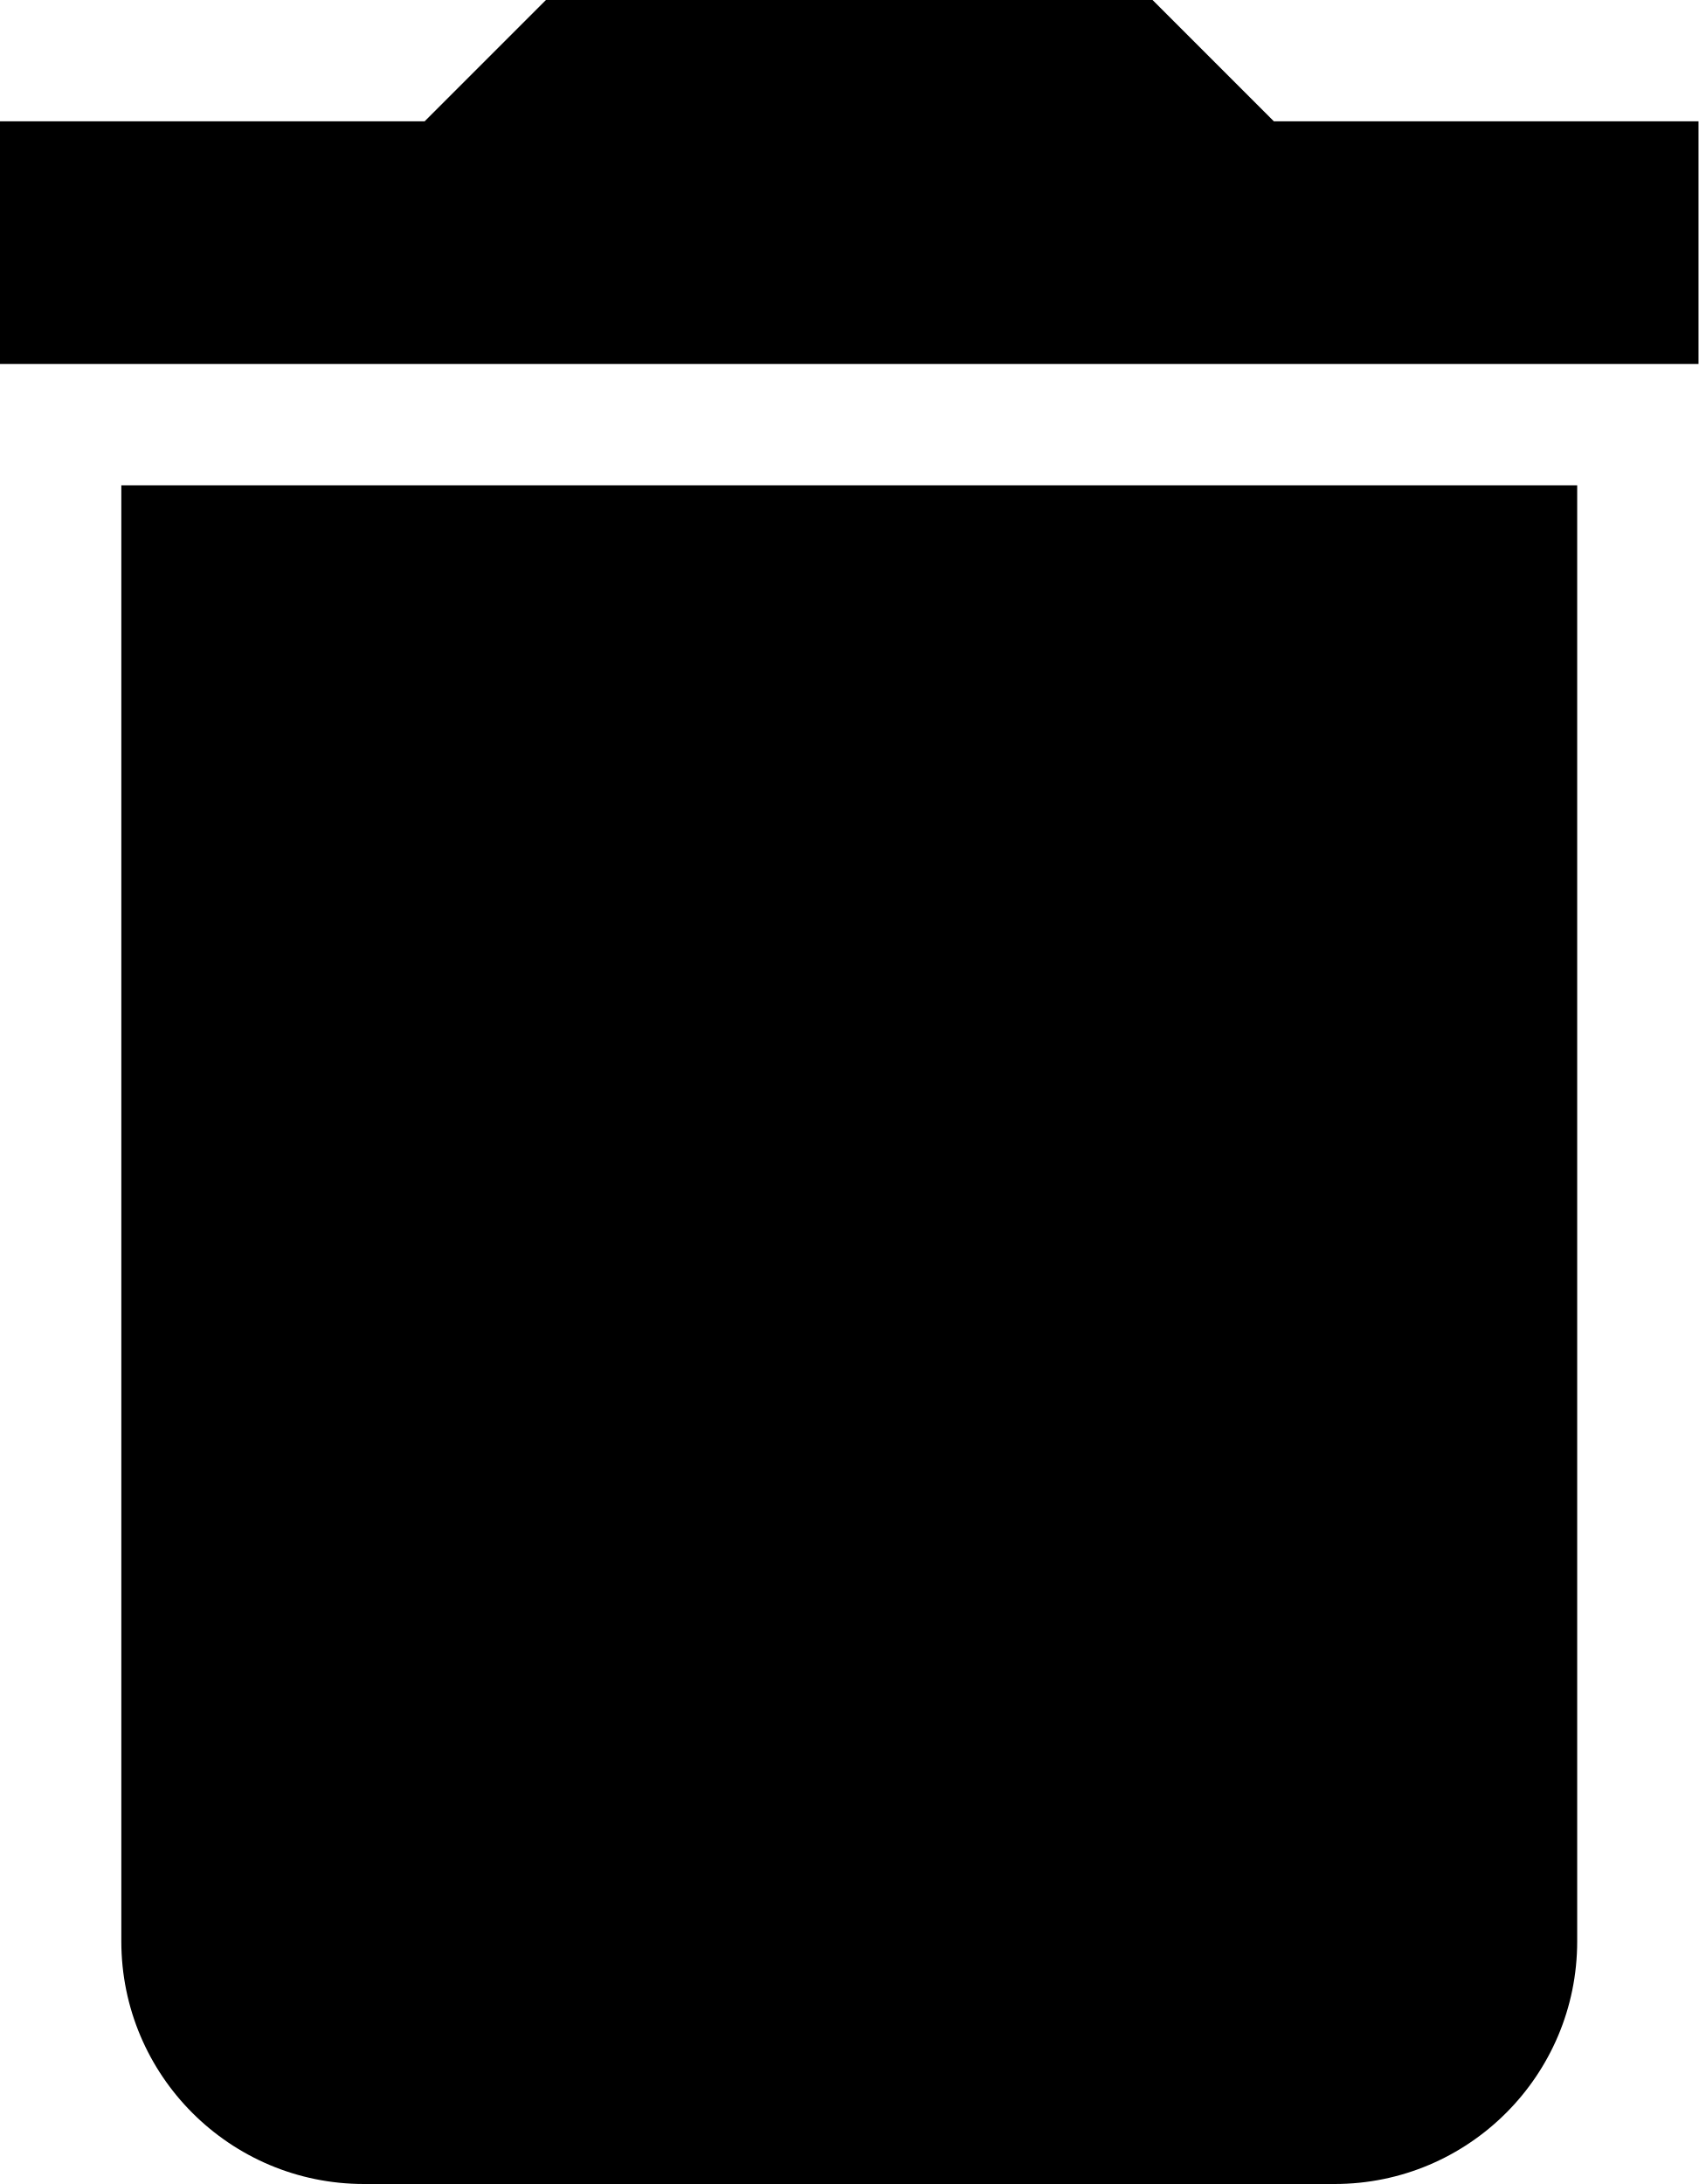
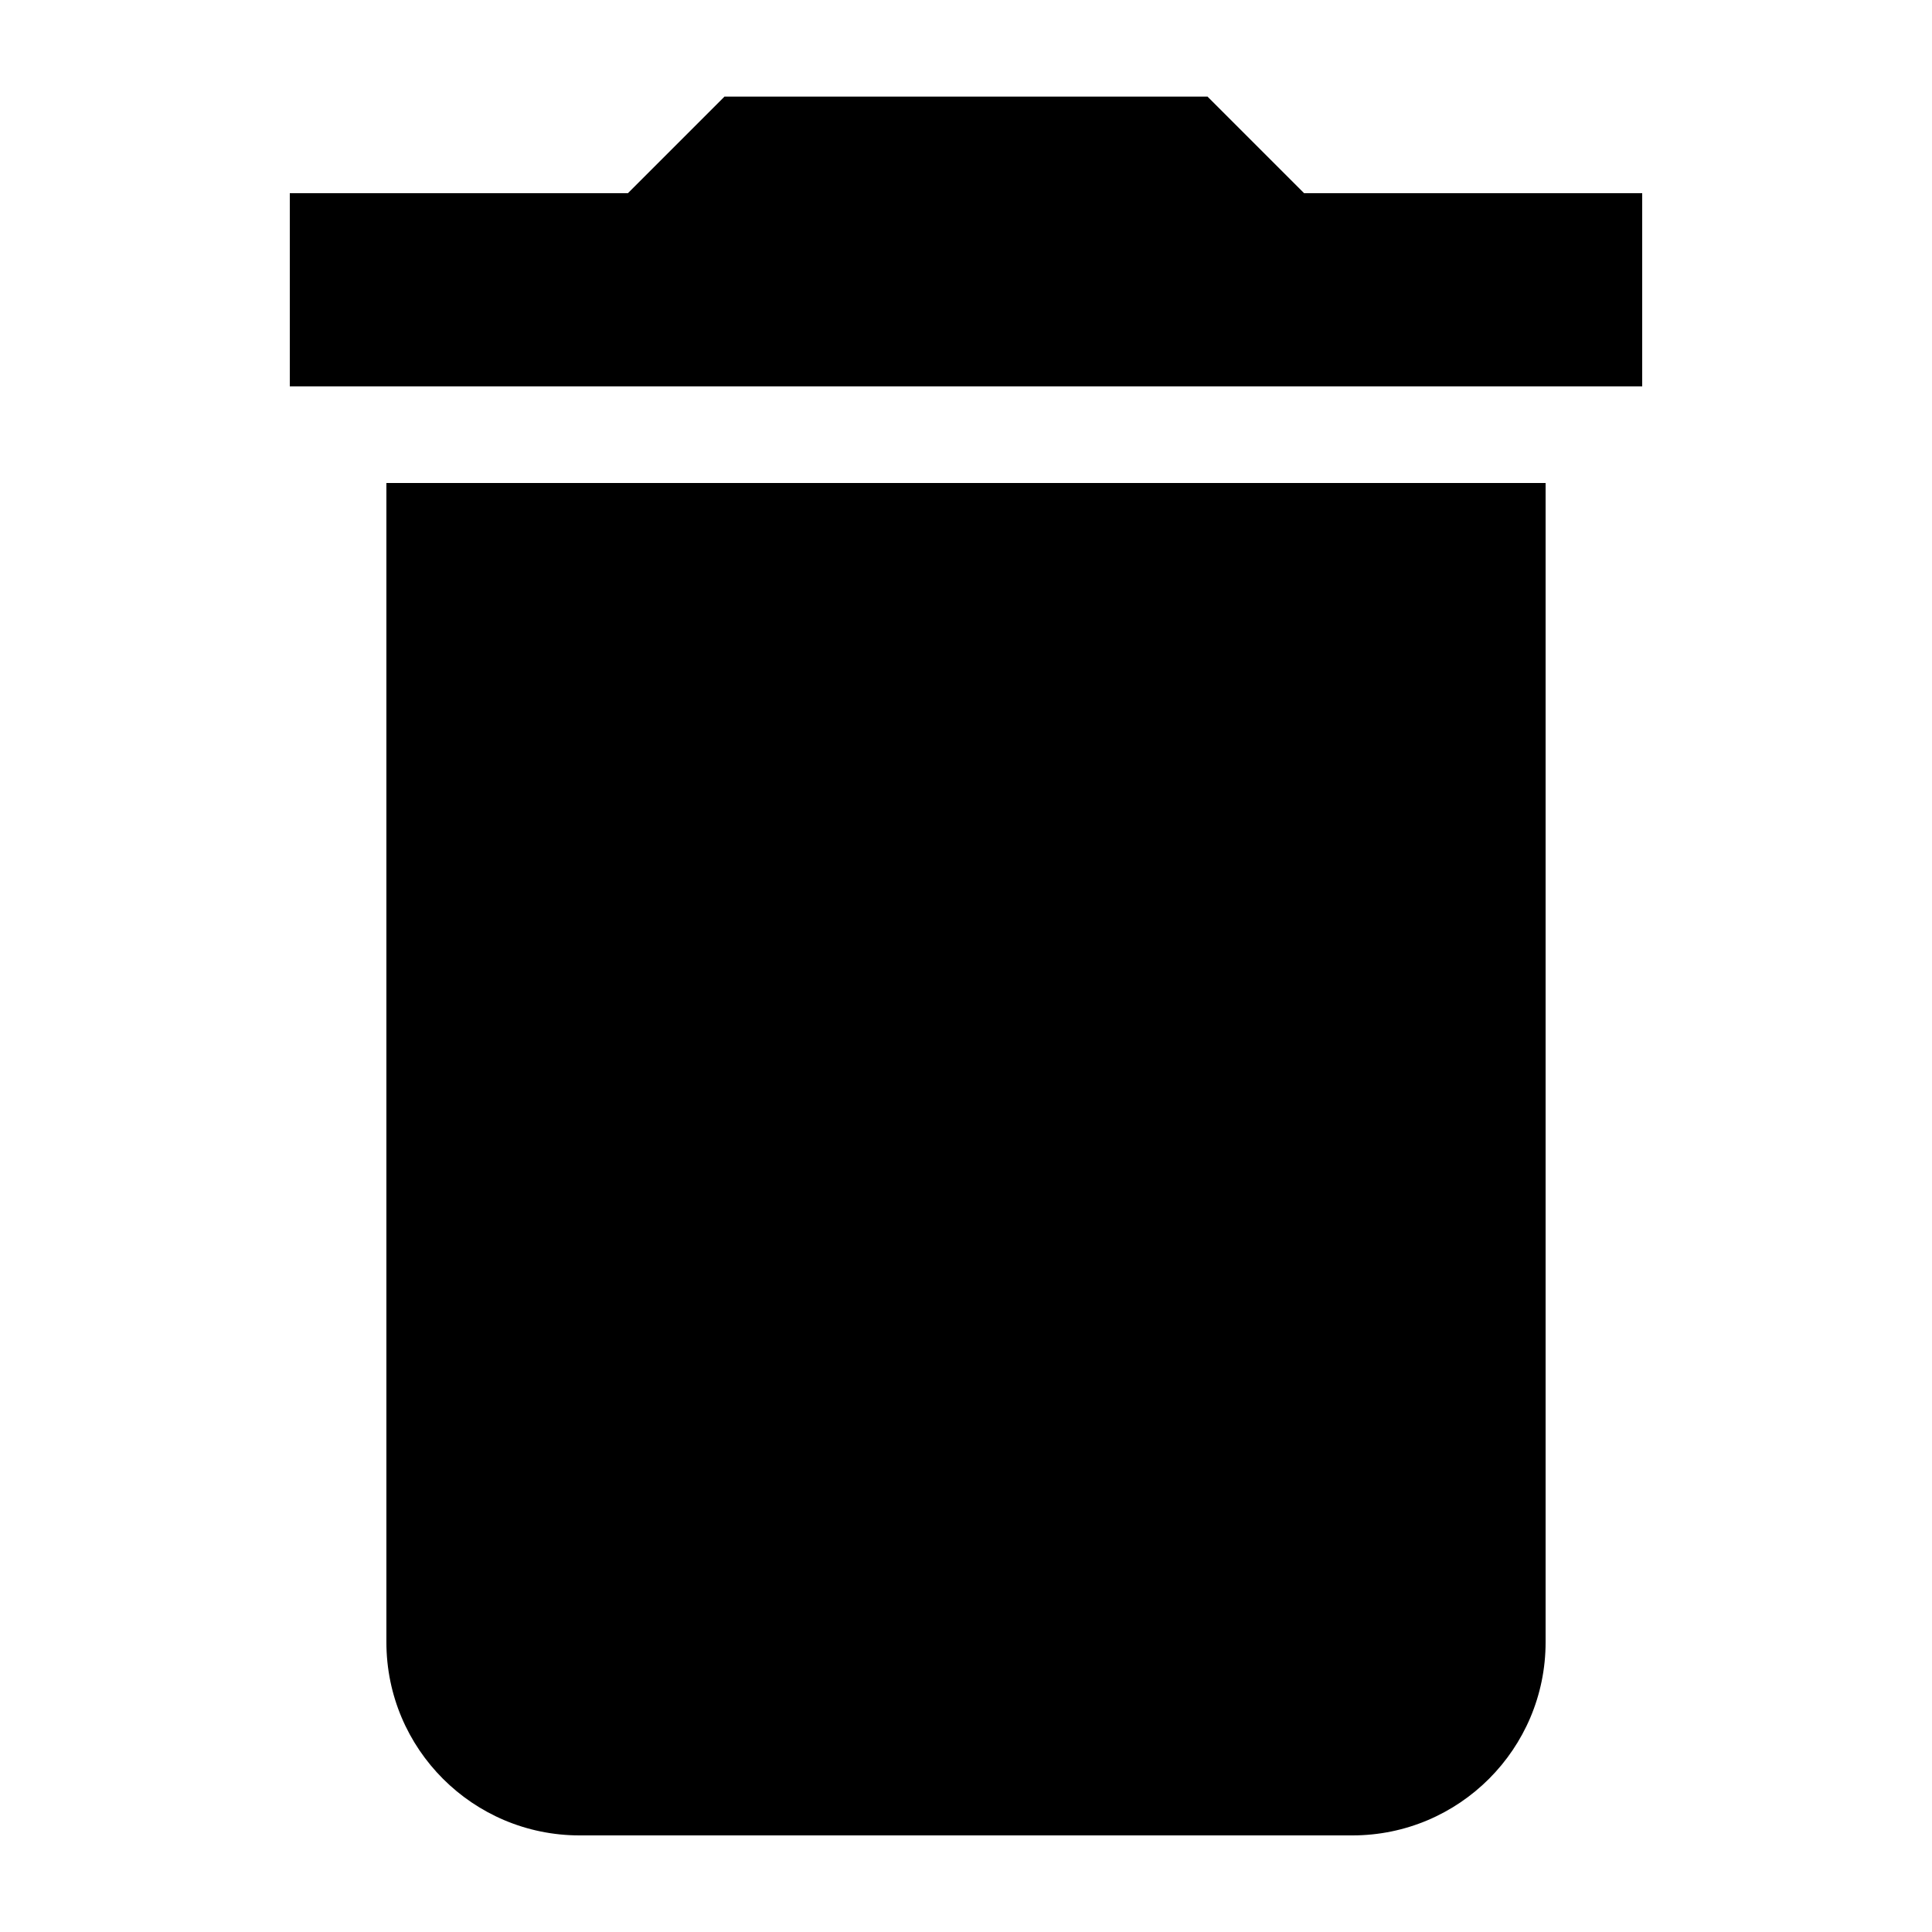
- <svg xmlns="http://www.w3.org/2000/svg" viewBox="0 0 14 18" fill="none">
-   <path d="M14 1h-3.5l-1-1h-5l-1 1H0v2h14M1 16a2 2 0 0 0 2 2h8a2 2 0 0 0 2-2V4H1z" fill="currentColor" />
+ <svg xmlns="http://www.w3.org/2000/svg" width="20" height="20" viewBox="0 0 20 20" fill="none">
+   <path d="M17 2h-3.5l-1-1h-5l-1 1H3v2h14M4 17a2 2 0 0 0 2 2h8a2 2 0 0 0 2-2V5H4z" fill="currentColor" />
</svg>
